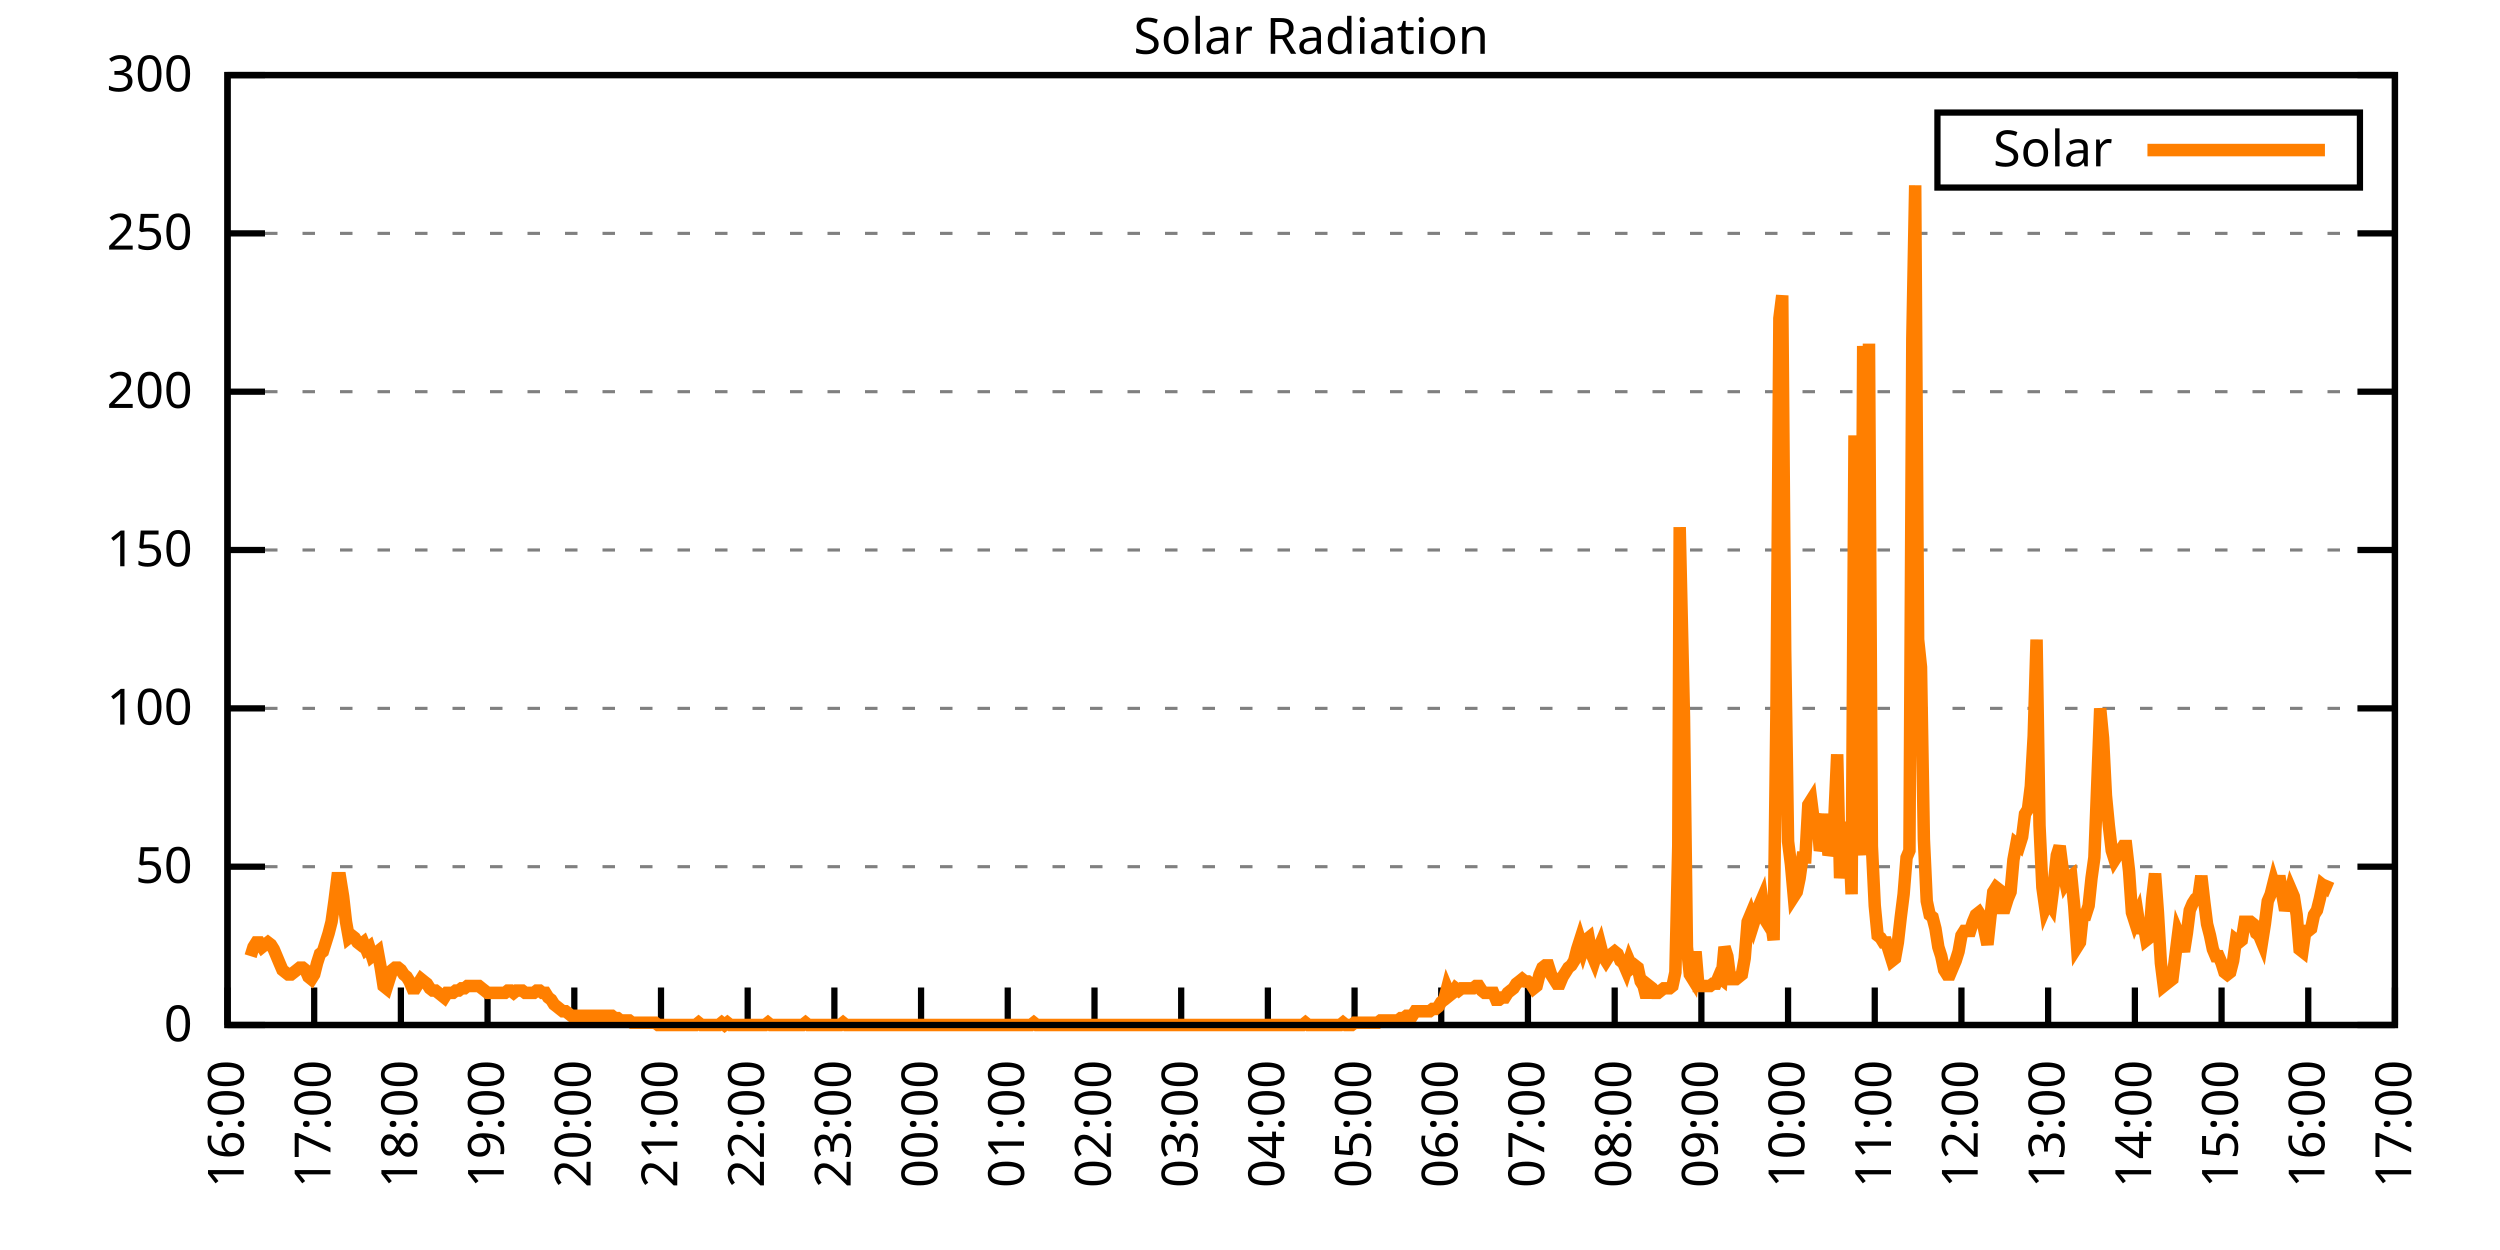
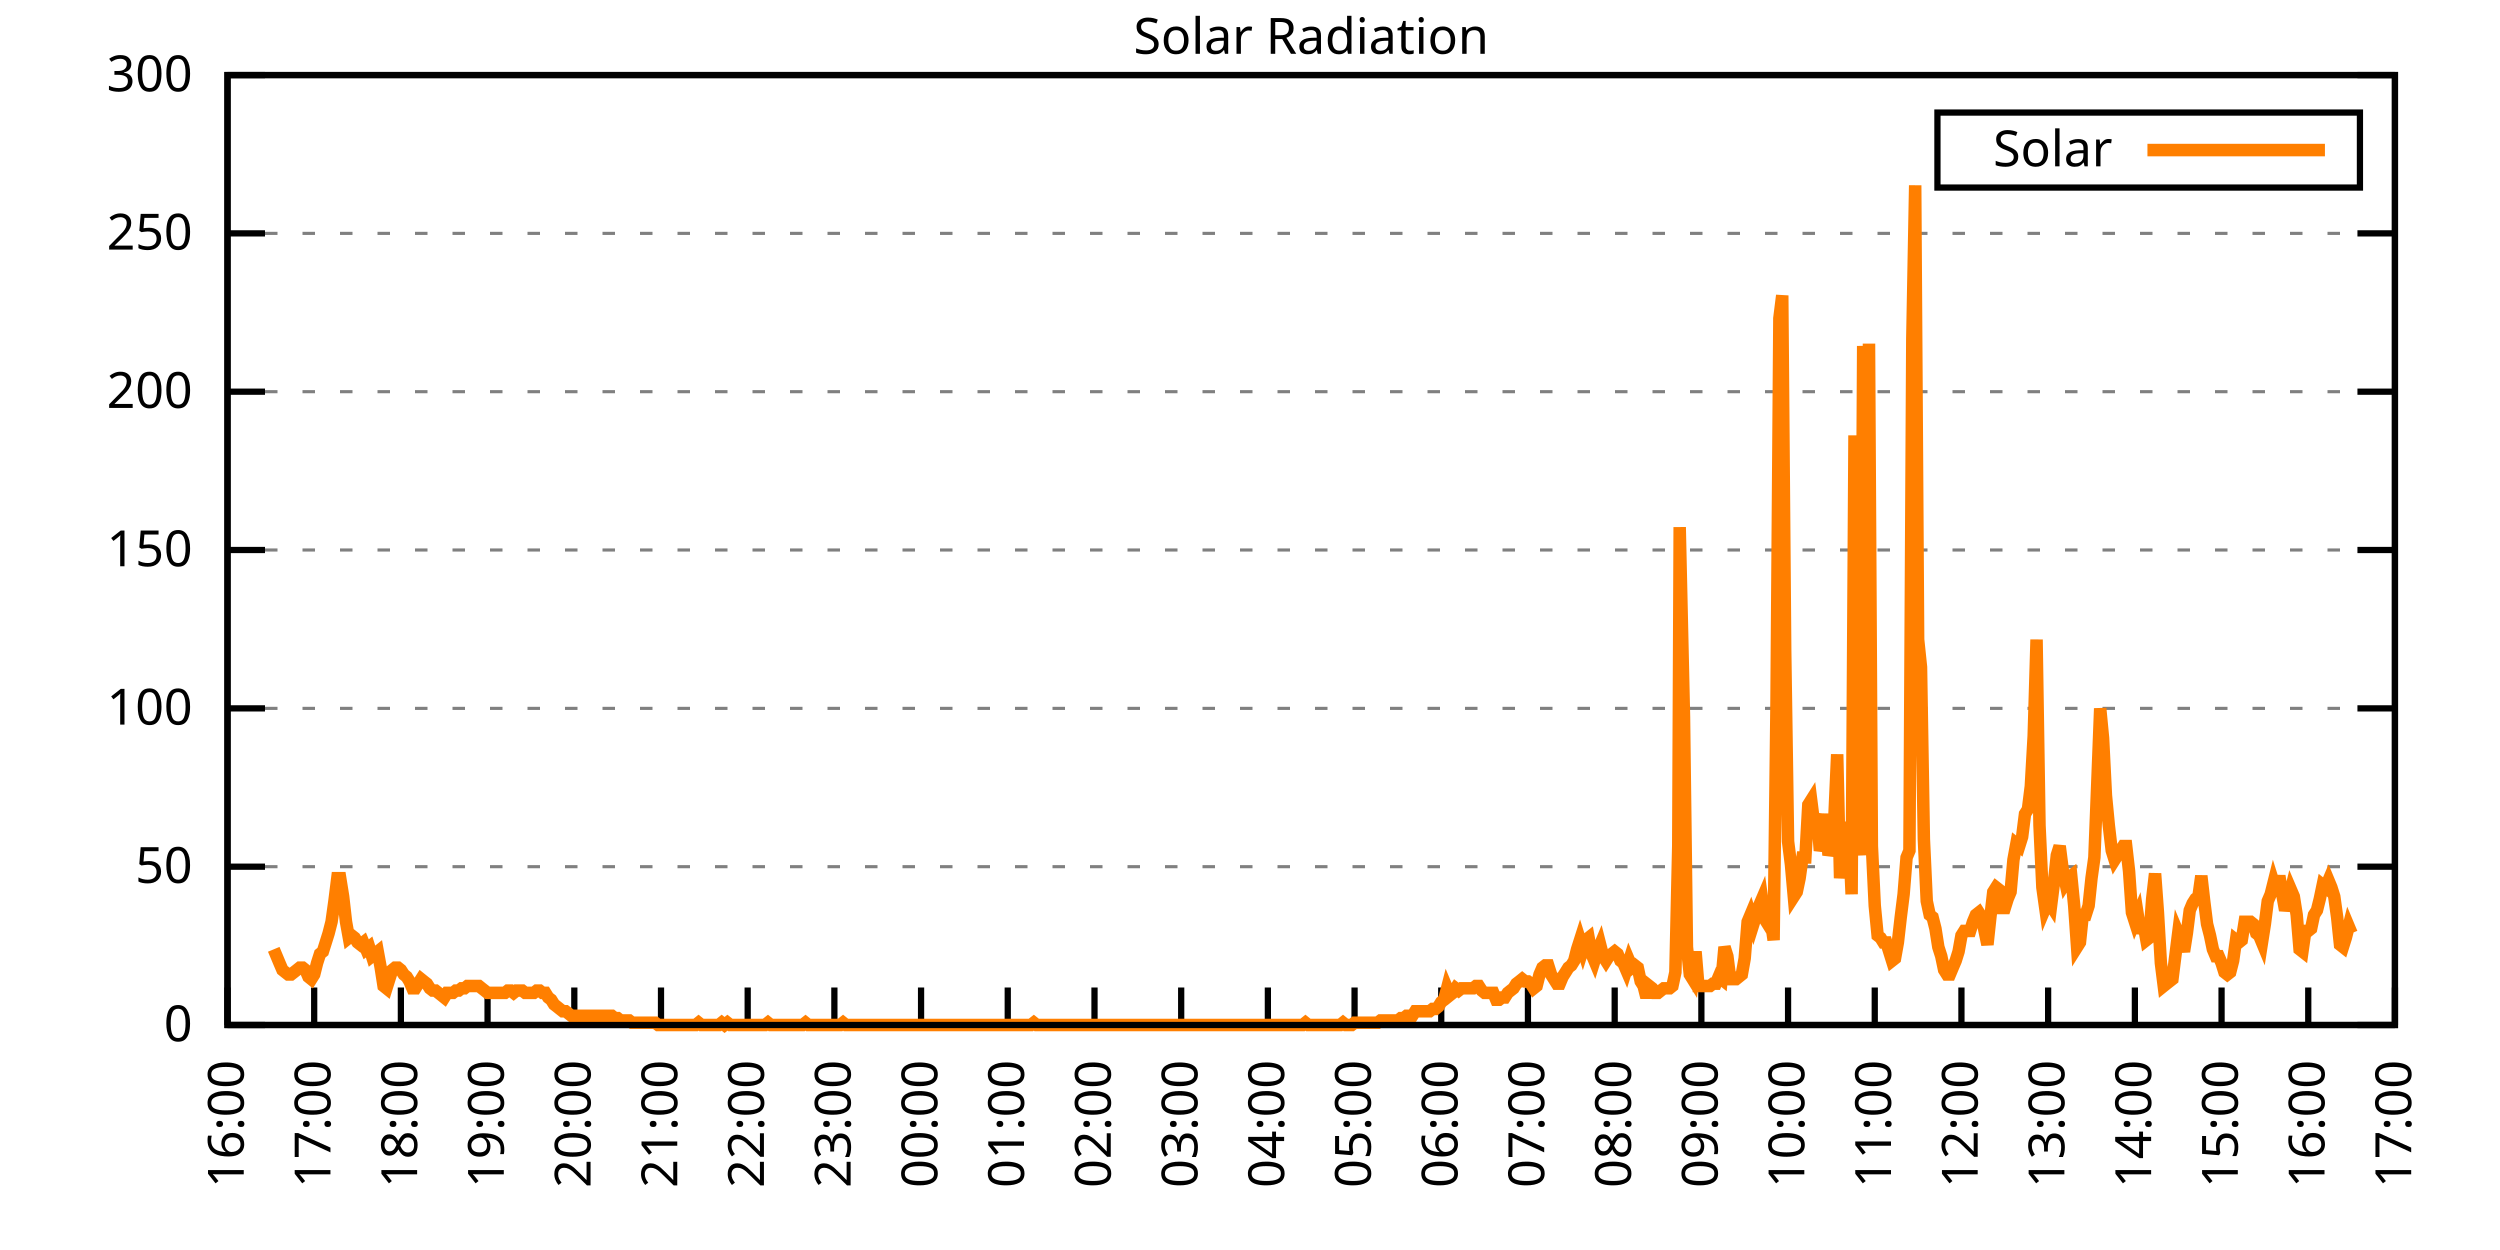
<svg xmlns="http://www.w3.org/2000/svg" xmlns:xlink="http://www.w3.org/1999/xlink" width="400" height="200" viewBox="0 0 400 200">
  <g id="gnuplot_canvas">
    <rect x="0" y="0" width="400" height="200" fill="none" />
    <defs>
      <circle id="gpDot" r="0.5" stroke-width="0.5" stroke="currentColor" />
      <path id="gpPt0" stroke-width="0.333" stroke="currentColor" d="M-1,0 h2 M0,-1 v2" />
      <path id="gpPt1" stroke-width="0.333" stroke="currentColor" d="M-1,-1 L1,1 M1,-1 L-1,1" />
      <path id="gpPt2" stroke-width="0.333" stroke="currentColor" d="M-1,0 L1,0 M0,-1 L0,1 M-1,-1 L1,1 M-1,1 L1,-1" />
      <rect id="gpPt3" stroke-width="0.333" stroke="currentColor" x="-1" y="-1" width="2" height="2" />
      <rect id="gpPt4" stroke-width="0.333" stroke="currentColor" fill="currentColor" x="-1" y="-1" width="2" height="2" />
      <circle id="gpPt5" stroke-width="0.333" stroke="currentColor" cx="0" cy="0" r="1" />
      <use xlink:href="#gpPt5" id="gpPt6" fill="currentColor" stroke="none" />
      <path id="gpPt7" stroke-width="0.333" stroke="currentColor" d="M0,-1.33 L-1.33,0.67 L1.33,0.67 z" />
      <use xlink:href="#gpPt7" id="gpPt8" fill="currentColor" stroke="none" />
      <use xlink:href="#gpPt7" id="gpPt9" stroke="currentColor" transform="rotate(180)" />
      <use xlink:href="#gpPt9" id="gpPt10" fill="currentColor" stroke="none" />
      <use xlink:href="#gpPt3" id="gpPt11" stroke="currentColor" transform="rotate(45)" />
      <use xlink:href="#gpPt11" id="gpPt12" fill="currentColor" stroke="none" />
      <path id="gpPt13" stroke-width="0.333" stroke="currentColor" d="M0,1.330 L1.265,0.411 L0.782,-1.067 L-0.782,-1.076 L-1.265,0.411 z" />
      <use xlink:href="#gpPt13" id="gpPt14" fill="currentColor" stroke="none" />
      <filter id="textbox" filterUnits="objectBoundingBox" x="0" y="0" height="1" width="1">
        <feFlood flood-color="white" flood-opacity="1" result="bgnd" />
        <feComposite in="SourceGraphic" in2="bgnd" operator="atop" />
      </filter>
      <filter id="greybox" filterUnits="objectBoundingBox" x="0" y="0" height="1" width="1">
        <feFlood flood-color="lightgrey" flood-opacity="1" result="grey" />
        <feComposite in="SourceGraphic" in2="grey" operator="atop" />
      </filter>
    </defs>
    <g fill="none" color="white" stroke="currentColor" stroke-width="1.00" stroke-linecap="butt" stroke-linejoin="miter">
</g>
    <g fill="none" color="black" stroke="currentColor" stroke-width="1.00" stroke-linecap="butt" stroke-linejoin="miter">
      <g stroke="none" shape-rendering="crispEdges">
        <polygon fill="rgb(255, 255, 255)" points="36.40,164.00 383.18,164.00 383.18,12.02 36.40,12.02 " />
      </g>
    </g>
    <g fill="none" color="black" stroke="currentColor" stroke-width="1.00" stroke-linecap="butt" stroke-linejoin="miter">
</g>
    <g fill="none" color="black" stroke="black" stroke-width="0.50" stroke-linecap="butt" stroke-linejoin="miter">
</g>
    <g fill="none" color="gray" stroke="currentColor" stroke-width="0.50" stroke-linecap="butt" stroke-linejoin="miter">
      <path stroke="gray" stroke-dasharray="2,4" class="gridline" d="M36.40,164.00 L383.19,164.00  " />
    </g>
    <g fill="none" color="gray" stroke="gray" stroke-width="1.00" stroke-linecap="butt" stroke-linejoin="miter">
</g>
    <g fill="none" color="black" stroke="currentColor" stroke-width="1.00" stroke-linecap="butt" stroke-linejoin="miter">
      <path stroke="black" d="M36.40,164.00 L42.40,164.00 M383.19,164.00 L377.19,164.00  " />
      <g transform="translate(30.80,166.60)" stroke="none" fill="black" font-family="Sans" font-size="8.00" text-anchor="end">
        <text>
          <tspan font-family="Sans"> 0</tspan>
        </text>
      </g>
    </g>
    <g fill="none" color="black" stroke="currentColor" stroke-width="1.00" stroke-linecap="butt" stroke-linejoin="miter">
</g>
    <g fill="none" color="black" stroke="black" stroke-width="0.50" stroke-linecap="butt" stroke-linejoin="miter">
</g>
    <g fill="none" color="gray" stroke="currentColor" stroke-width="0.50" stroke-linecap="butt" stroke-linejoin="miter">
      <path stroke="gray" stroke-dasharray="2,4" class="gridline" d="M36.40,138.67 L383.19,138.67  " />
    </g>
    <g fill="none" color="gray" stroke="gray" stroke-width="1.00" stroke-linecap="butt" stroke-linejoin="miter">
</g>
    <g fill="none" color="black" stroke="currentColor" stroke-width="1.00" stroke-linecap="butt" stroke-linejoin="miter">
      <path stroke="black" d="M36.40,138.67 L42.40,138.67 M383.19,138.67 L377.19,138.67  " />
      <g transform="translate(30.80,141.27)" stroke="none" fill="black" font-family="Sans" font-size="8.00" text-anchor="end">
        <text>
          <tspan font-family="Sans"> 50</tspan>
        </text>
      </g>
    </g>
    <g fill="none" color="black" stroke="currentColor" stroke-width="1.00" stroke-linecap="butt" stroke-linejoin="miter">
</g>
    <g fill="none" color="black" stroke="black" stroke-width="0.50" stroke-linecap="butt" stroke-linejoin="miter">
</g>
    <g fill="none" color="gray" stroke="currentColor" stroke-width="0.50" stroke-linecap="butt" stroke-linejoin="miter">
      <path stroke="gray" stroke-dasharray="2,4" class="gridline" d="M36.40,113.34 L383.19,113.34  " />
    </g>
    <g fill="none" color="gray" stroke="gray" stroke-width="1.00" stroke-linecap="butt" stroke-linejoin="miter">
</g>
    <g fill="none" color="black" stroke="currentColor" stroke-width="1.00" stroke-linecap="butt" stroke-linejoin="miter">
      <path stroke="black" d="M36.40,113.34 L42.40,113.34 M383.19,113.34 L377.19,113.34  " />
      <g transform="translate(30.80,115.94)" stroke="none" fill="black" font-family="Sans" font-size="8.00" text-anchor="end">
        <text>
          <tspan font-family="Sans"> 100</tspan>
        </text>
      </g>
    </g>
    <g fill="none" color="black" stroke="currentColor" stroke-width="1.00" stroke-linecap="butt" stroke-linejoin="miter">
</g>
    <g fill="none" color="black" stroke="black" stroke-width="0.50" stroke-linecap="butt" stroke-linejoin="miter">
</g>
    <g fill="none" color="gray" stroke="currentColor" stroke-width="0.50" stroke-linecap="butt" stroke-linejoin="miter">
      <path stroke="gray" stroke-dasharray="2,4" class="gridline" d="M36.40,88.00 L383.19,88.00  " />
    </g>
    <g fill="none" color="gray" stroke="gray" stroke-width="1.00" stroke-linecap="butt" stroke-linejoin="miter">
</g>
    <g fill="none" color="black" stroke="currentColor" stroke-width="1.00" stroke-linecap="butt" stroke-linejoin="miter">
      <path stroke="black" d="M36.40,88.00 L42.40,88.00 M383.19,88.00 L377.19,88.00  " />
      <g transform="translate(30.80,90.60)" stroke="none" fill="black" font-family="Sans" font-size="8.00" text-anchor="end">
        <text>
          <tspan font-family="Sans"> 150</tspan>
        </text>
      </g>
    </g>
    <g fill="none" color="black" stroke="currentColor" stroke-width="1.00" stroke-linecap="butt" stroke-linejoin="miter">
</g>
    <g fill="none" color="black" stroke="black" stroke-width="0.50" stroke-linecap="butt" stroke-linejoin="miter">
</g>
    <g fill="none" color="gray" stroke="currentColor" stroke-width="0.50" stroke-linecap="butt" stroke-linejoin="miter">
      <path stroke="gray" stroke-dasharray="2,4" class="gridline" d="M36.40,62.67 L383.19,62.67  " />
    </g>
    <g fill="none" color="gray" stroke="gray" stroke-width="1.00" stroke-linecap="butt" stroke-linejoin="miter">
</g>
    <g fill="none" color="black" stroke="currentColor" stroke-width="1.00" stroke-linecap="butt" stroke-linejoin="miter">
      <path stroke="black" d="M36.40,62.67 L42.40,62.67 M383.19,62.67 L377.19,62.67  " />
      <g transform="translate(30.80,65.27)" stroke="none" fill="black" font-family="Sans" font-size="8.00" text-anchor="end">
        <text>
          <tspan font-family="Sans"> 200</tspan>
        </text>
      </g>
    </g>
    <g fill="none" color="black" stroke="currentColor" stroke-width="1.00" stroke-linecap="butt" stroke-linejoin="miter">
</g>
    <g fill="none" color="black" stroke="black" stroke-width="0.50" stroke-linecap="butt" stroke-linejoin="miter">
</g>
    <g fill="none" color="gray" stroke="currentColor" stroke-width="0.50" stroke-linecap="butt" stroke-linejoin="miter">
      <path stroke="gray" stroke-dasharray="2,4" class="gridline" d="M36.40,37.34 L383.19,37.34  " />
    </g>
    <g fill="none" color="gray" stroke="gray" stroke-width="1.00" stroke-linecap="butt" stroke-linejoin="miter">
</g>
    <g fill="none" color="black" stroke="currentColor" stroke-width="1.00" stroke-linecap="butt" stroke-linejoin="miter">
      <path stroke="black" d="M36.40,37.34 L42.40,37.34 M383.19,37.34 L377.19,37.34  " />
      <g transform="translate(30.80,39.94)" stroke="none" fill="black" font-family="Sans" font-size="8.00" text-anchor="end">
        <text>
          <tspan font-family="Sans"> 250</tspan>
        </text>
      </g>
    </g>
    <g fill="none" color="black" stroke="currentColor" stroke-width="1.00" stroke-linecap="butt" stroke-linejoin="miter">
</g>
    <g fill="none" color="black" stroke="black" stroke-width="0.50" stroke-linecap="butt" stroke-linejoin="miter">
</g>
    <g fill="none" color="gray" stroke="currentColor" stroke-width="0.50" stroke-linecap="butt" stroke-linejoin="miter">
      <path stroke="gray" stroke-dasharray="2,4" class="gridline" d="M36.40,12.01 L383.19,12.01  " />
    </g>
    <g fill="none" color="gray" stroke="gray" stroke-width="1.00" stroke-linecap="butt" stroke-linejoin="miter">
</g>
    <g fill="none" color="black" stroke="currentColor" stroke-width="1.00" stroke-linecap="butt" stroke-linejoin="miter">
      <path stroke="black" d="M36.40,12.01 L42.40,12.01 M383.19,12.01 L377.19,12.01  " />
      <g transform="translate(30.80,14.61)" stroke="none" fill="black" font-family="Sans" font-size="8.00" text-anchor="end">
        <text>
          <tspan font-family="Sans"> 300</tspan>
        </text>
      </g>
    </g>
    <g fill="none" color="black" stroke="currentColor" stroke-width="1.00" stroke-linecap="butt" stroke-linejoin="miter">
      <path stroke="black" d="M36.40,164.00 L36.40,158.00  " />
      <g transform="translate(39.00,169.60) rotate(270.00)" stroke="none" fill="black" font-family="Sans" font-size="8.00" text-anchor="end">
        <text>
          <tspan font-family="Sans">16:00</tspan>
        </text>
      </g>
    </g>
    <g fill="none" color="black" stroke="currentColor" stroke-width="1.00" stroke-linecap="butt" stroke-linejoin="miter">
      <path stroke="black" d="M50.27,164.00 L50.27,158.00  " />
      <g transform="translate(52.87,169.60) rotate(270.00)" stroke="none" fill="black" font-family="Sans" font-size="8.00" text-anchor="end">
        <text>
          <tspan font-family="Sans">17:00</tspan>
        </text>
      </g>
    </g>
    <g fill="none" color="black" stroke="currentColor" stroke-width="1.00" stroke-linecap="butt" stroke-linejoin="miter">
      <path stroke="black" d="M64.14,164.00 L64.14,158.00  " />
      <g transform="translate(66.74,169.60) rotate(270.00)" stroke="none" fill="black" font-family="Sans" font-size="8.00" text-anchor="end">
        <text>
          <tspan font-family="Sans">18:00</tspan>
        </text>
      </g>
    </g>
    <g fill="none" color="black" stroke="currentColor" stroke-width="1.00" stroke-linecap="butt" stroke-linejoin="miter">
      <path stroke="black" d="M78.01,164.00 L78.01,158.00  " />
      <g transform="translate(80.61,169.60) rotate(270.00)" stroke="none" fill="black" font-family="Sans" font-size="8.00" text-anchor="end">
        <text>
          <tspan font-family="Sans">19:00</tspan>
        </text>
      </g>
    </g>
    <g fill="none" color="black" stroke="currentColor" stroke-width="1.00" stroke-linecap="butt" stroke-linejoin="miter">
      <path stroke="black" d="M91.89,164.00 L91.89,158.00  " />
      <g transform="translate(94.49,169.60) rotate(270.00)" stroke="none" fill="black" font-family="Sans" font-size="8.00" text-anchor="end">
        <text>
          <tspan font-family="Sans">20:00</tspan>
        </text>
      </g>
    </g>
    <g fill="none" color="black" stroke="currentColor" stroke-width="1.00" stroke-linecap="butt" stroke-linejoin="miter">
      <path stroke="black" d="M105.76,164.00 L105.76,158.00  " />
      <g transform="translate(108.36,169.60) rotate(270.00)" stroke="none" fill="black" font-family="Sans" font-size="8.00" text-anchor="end">
        <text>
          <tspan font-family="Sans">21:00</tspan>
        </text>
      </g>
    </g>
    <g fill="none" color="black" stroke="currentColor" stroke-width="1.00" stroke-linecap="butt" stroke-linejoin="miter">
      <path stroke="black" d="M119.63,164.00 L119.63,158.00  " />
      <g transform="translate(122.23,169.60) rotate(270.00)" stroke="none" fill="black" font-family="Sans" font-size="8.00" text-anchor="end">
        <text>
          <tspan font-family="Sans">22:00</tspan>
        </text>
      </g>
    </g>
    <g fill="none" color="black" stroke="currentColor" stroke-width="1.00" stroke-linecap="butt" stroke-linejoin="miter">
      <path stroke="black" d="M133.50,164.00 L133.50,158.00  " />
      <g transform="translate(136.10,169.60) rotate(270.00)" stroke="none" fill="black" font-family="Sans" font-size="8.00" text-anchor="end">
        <text>
          <tspan font-family="Sans">23:00</tspan>
        </text>
      </g>
    </g>
    <g fill="none" color="black" stroke="currentColor" stroke-width="1.00" stroke-linecap="butt" stroke-linejoin="miter">
      <path stroke="black" d="M147.37,164.00 L147.37,158.00  " />
      <g transform="translate(149.97,169.60) rotate(270.00)" stroke="none" fill="black" font-family="Sans" font-size="8.00" text-anchor="end">
        <text>
          <tspan font-family="Sans">00:00</tspan>
        </text>
      </g>
    </g>
    <g fill="none" color="black" stroke="currentColor" stroke-width="1.00" stroke-linecap="butt" stroke-linejoin="miter">
      <path stroke="black" d="M161.24,164.00 L161.24,158.00  " />
      <g transform="translate(163.84,169.60) rotate(270.00)" stroke="none" fill="black" font-family="Sans" font-size="8.00" text-anchor="end">
        <text>
          <tspan font-family="Sans">01:00</tspan>
        </text>
      </g>
    </g>
    <g fill="none" color="black" stroke="currentColor" stroke-width="1.00" stroke-linecap="butt" stroke-linejoin="miter">
      <path stroke="black" d="M175.12,164.00 L175.12,158.00  " />
      <g transform="translate(177.72,169.60) rotate(270.00)" stroke="none" fill="black" font-family="Sans" font-size="8.00" text-anchor="end">
        <text>
          <tspan font-family="Sans">02:00</tspan>
        </text>
      </g>
    </g>
    <g fill="none" color="black" stroke="currentColor" stroke-width="1.00" stroke-linecap="butt" stroke-linejoin="miter">
      <path stroke="black" d="M188.99,164.00 L188.99,158.00  " />
      <g transform="translate(191.59,169.60) rotate(270.00)" stroke="none" fill="black" font-family="Sans" font-size="8.00" text-anchor="end">
        <text>
          <tspan font-family="Sans">03:00</tspan>
        </text>
      </g>
    </g>
    <g fill="none" color="black" stroke="currentColor" stroke-width="1.00" stroke-linecap="butt" stroke-linejoin="miter">
      <path stroke="black" d="M202.86,164.00 L202.86,158.00  " />
      <g transform="translate(205.46,169.60) rotate(270.00)" stroke="none" fill="black" font-family="Sans" font-size="8.00" text-anchor="end">
        <text>
          <tspan font-family="Sans">04:00</tspan>
        </text>
      </g>
    </g>
    <g fill="none" color="black" stroke="currentColor" stroke-width="1.00" stroke-linecap="butt" stroke-linejoin="miter">
      <path stroke="black" d="M216.73,164.00 L216.73,158.00  " />
      <g transform="translate(219.33,169.60) rotate(270.00)" stroke="none" fill="black" font-family="Sans" font-size="8.00" text-anchor="end">
        <text>
          <tspan font-family="Sans">05:00</tspan>
        </text>
      </g>
    </g>
    <g fill="none" color="black" stroke="currentColor" stroke-width="1.00" stroke-linecap="butt" stroke-linejoin="miter">
      <path stroke="black" d="M230.60,164.00 L230.60,158.00  " />
      <g transform="translate(233.20,169.60) rotate(270.00)" stroke="none" fill="black" font-family="Sans" font-size="8.00" text-anchor="end">
        <text>
          <tspan font-family="Sans">06:00</tspan>
        </text>
      </g>
    </g>
    <g fill="none" color="black" stroke="currentColor" stroke-width="1.00" stroke-linecap="butt" stroke-linejoin="miter">
      <path stroke="black" d="M244.47,164.00 L244.47,158.00  " />
      <g transform="translate(247.07,169.60) rotate(270.00)" stroke="none" fill="black" font-family="Sans" font-size="8.00" text-anchor="end">
        <text>
          <tspan font-family="Sans">07:00</tspan>
        </text>
      </g>
    </g>
    <g fill="none" color="black" stroke="currentColor" stroke-width="1.00" stroke-linecap="butt" stroke-linejoin="miter">
      <path stroke="black" d="M258.35,164.00 L258.35,158.00  " />
      <g transform="translate(260.95,169.60) rotate(270.00)" stroke="none" fill="black" font-family="Sans" font-size="8.00" text-anchor="end">
        <text>
          <tspan font-family="Sans">08:00</tspan>
        </text>
      </g>
    </g>
    <g fill="none" color="black" stroke="currentColor" stroke-width="1.00" stroke-linecap="butt" stroke-linejoin="miter">
      <path stroke="black" d="M272.22,164.00 L272.22,158.00  " />
      <g transform="translate(274.82,169.60) rotate(270.00)" stroke="none" fill="black" font-family="Sans" font-size="8.00" text-anchor="end">
        <text>
          <tspan font-family="Sans">09:00</tspan>
        </text>
      </g>
    </g>
    <g fill="none" color="black" stroke="currentColor" stroke-width="1.00" stroke-linecap="butt" stroke-linejoin="miter">
      <path stroke="black" d="M286.09,164.00 L286.09,158.00  " />
      <g transform="translate(288.69,169.60) rotate(270.00)" stroke="none" fill="black" font-family="Sans" font-size="8.00" text-anchor="end">
        <text>
          <tspan font-family="Sans">10:00</tspan>
        </text>
      </g>
    </g>
    <g fill="none" color="black" stroke="currentColor" stroke-width="1.00" stroke-linecap="butt" stroke-linejoin="miter">
      <path stroke="black" d="M299.96,164.00 L299.96,158.00  " />
      <g transform="translate(302.56,169.60) rotate(270.00)" stroke="none" fill="black" font-family="Sans" font-size="8.00" text-anchor="end">
        <text>
          <tspan font-family="Sans">11:00</tspan>
        </text>
      </g>
    </g>
    <g fill="none" color="black" stroke="currentColor" stroke-width="1.00" stroke-linecap="butt" stroke-linejoin="miter">
      <path stroke="black" d="M313.83,164.00 L313.83,158.00  " />
      <g transform="translate(316.43,169.60) rotate(270.00)" stroke="none" fill="black" font-family="Sans" font-size="8.00" text-anchor="end">
        <text>
          <tspan font-family="Sans">12:00</tspan>
        </text>
      </g>
    </g>
    <g fill="none" color="black" stroke="currentColor" stroke-width="1.00" stroke-linecap="butt" stroke-linejoin="miter">
      <path stroke="black" d="M327.70,164.00 L327.70,158.00  " />
      <g transform="translate(330.30,169.60) rotate(270.00)" stroke="none" fill="black" font-family="Sans" font-size="8.00" text-anchor="end">
        <text>
          <tspan font-family="Sans">13:00</tspan>
        </text>
      </g>
    </g>
    <g fill="none" color="black" stroke="currentColor" stroke-width="1.00" stroke-linecap="butt" stroke-linejoin="miter">
      <path stroke="black" d="M341.58,164.00 L341.58,158.00  " />
      <g transform="translate(344.18,169.60) rotate(270.00)" stroke="none" fill="black" font-family="Sans" font-size="8.00" text-anchor="end">
        <text>
          <tspan font-family="Sans">14:00</tspan>
        </text>
      </g>
    </g>
    <g fill="none" color="black" stroke="currentColor" stroke-width="1.00" stroke-linecap="butt" stroke-linejoin="miter">
      <path stroke="black" d="M355.45,164.00 L355.45,158.00  " />
      <g transform="translate(358.05,169.60) rotate(270.00)" stroke="none" fill="black" font-family="Sans" font-size="8.00" text-anchor="end">
        <text>
          <tspan font-family="Sans">15:00</tspan>
        </text>
      </g>
    </g>
    <g fill="none" color="black" stroke="currentColor" stroke-width="1.00" stroke-linecap="butt" stroke-linejoin="miter">
      <path stroke="black" d="M369.32,164.00 L369.32,158.00  " />
      <g transform="translate(371.92,169.60) rotate(270.00)" stroke="none" fill="black" font-family="Sans" font-size="8.00" text-anchor="end">
        <text>
          <tspan font-family="Sans">16:00</tspan>
        </text>
      </g>
    </g>
    <g fill="none" color="black" stroke="currentColor" stroke-width="1.00" stroke-linecap="butt" stroke-linejoin="miter">
      <path stroke="black" d="M383.19,164.00 L383.19,158.00  " />
      <g transform="translate(385.79,169.60) rotate(270.00)" stroke="none" fill="black" font-family="Sans" font-size="8.00" text-anchor="end">
        <text>
          <tspan font-family="Sans">17:00</tspan>
        </text>
      </g>
    </g>
    <g fill="none" color="black" stroke="currentColor" stroke-width="1.00" stroke-linecap="butt" stroke-linejoin="miter">
</g>
    <g fill="none" color="black" stroke="currentColor" stroke-width="1.00" stroke-linecap="butt" stroke-linejoin="miter">
      <path stroke="black" d="M36.40,12.01 L36.40,164.00 L383.19,164.00 L383.19,12.01 L36.40,12.01 Z  " />
    </g>
    <g fill="none" color="black" stroke="currentColor" stroke-width="1.00" stroke-linecap="butt" stroke-linejoin="miter">
</g>
    <g fill="none" color="black" stroke="currentColor" stroke-width="1.00" stroke-linecap="butt" stroke-linejoin="miter">
      <path stroke="black" d="M309.99,30.01 L309.99,18.01 L377.59,18.01 L377.59,30.01 L309.99,30.01 Z  " />
    </g>
    <g id="Solar_Radiation_plot_1">
      <g fill="none" color="white" stroke="black" stroke-width="2.00" stroke-linecap="butt" stroke-linejoin="miter">
</g>
      <g fill="none" color="black" stroke="currentColor" stroke-width="2.00" stroke-linecap="butt" stroke-linejoin="miter">
        <g transform="translate(337.99,26.61)" stroke="none" fill="black" font-family="Sans" font-size="8.00" text-anchor="end">
          <text>
            <tspan font-family="Sans">Solar</tspan>
          </text>
        </g>
      </g>
      <g fill="none" color="black" stroke="currentColor" stroke-width="2.00" stroke-linecap="butt" stroke-linejoin="miter">
-         <path stroke="rgb(255, 127,   0)" d="M343.59,24.01 L371.99,24.01 M40.10,152.99 L40.56,151.52 L41.02,150.79 L41.49,150.79 L41.95,151.52 L42.41,151.15   L42.87,150.79 L43.34,151.15 L43.80,151.89 L44.26,152.99 L44.72,154.09 L45.19,155.19 L45.65,155.56 L46.11,155.92   L46.57,155.92 L47.03,155.56 L47.50,155.19 L47.96,154.82 L48.42,154.82 L48.88,155.19 L49.35,156.29 L49.81,156.66   L50.27,155.92 L50.73,154.09 L51.20,152.62 L51.66,152.25 L52.12,150.79 L52.58,149.32 L53.05,147.48 L53.51,144.18   L53.97,140.51 L54.43,140.51 L54.90,143.44 L55.36,147.48 L55.82,150.05 L56.28,149.68 L56.75,150.05 L57.21,150.79   L57.67,151.15 L58.13,150.79 L58.59,151.89 L59.06,151.52 L59.52,152.99 L59.98,152.62 L60.44,152.25 L60.91,154.82   L61.37,157.76 L61.83,158.13 L62.29,156.66 L62.76,155.19 L63.22,154.82 L63.68,154.82 L64.14,155.19 L64.61,155.92   L65.07,156.29 L65.53,157.03 L65.99,158.13 L66.46,158.13 L66.92,157.39 L67.38,156.66 L67.84,157.03 L68.30,157.39   L68.77,158.13 L69.23,158.49 L69.69,158.49 L70.15,158.86 L70.62,159.23 L71.08,159.60 L71.54,158.86 L72.00,158.86   L72.47,158.86 L72.93,158.49 L73.39,158.49 L73.85,158.13 L74.32,158.13 L74.78,157.76 L75.24,157.76 L75.70,157.76   L76.17,157.76 L76.63,157.76 L77.09,158.13 L77.55,158.49 L78.01,158.86 L78.48,158.86 L78.94,158.86 L79.40,158.86   L79.86,158.86 L80.79,158.86 L81.25,158.49 L81.71,158.49 L82.18,158.86 L82.64,158.49 L83.10,158.49 L83.56,158.49   L84.03,158.86 L84.49,158.86 L84.95,158.86 L85.41,158.86 L85.88,158.49 L86.34,158.49 L86.80,158.86 L87.26,158.86   L87.72,159.60 L88.19,159.96 L88.65,160.70 L89.11,161.06 L89.57,161.43 L90.04,161.80 L90.50,161.80 L90.96,162.16   L91.42,162.53 L91.89,162.53 L92.35,162.53 L92.81,162.53 L93.27,162.53 L93.74,162.53 L94.20,162.53 L94.66,162.53   L95.12,162.53 L95.59,162.53 L96.05,162.53 L96.51,162.53 L96.97,162.53 L97.44,162.53 L97.90,162.53 L98.36,162.90   L98.82,162.90 L99.28,163.27 L99.75,163.27 L100.21,163.27 L100.67,163.27 L101.13,163.63 L101.60,163.63 L102.06,163.63   L102.52,163.63 L102.98,163.63 L103.45,163.63 L103.91,163.63 L104.37,163.63 L104.83,163.63 L105.30,164.00 L105.76,164.00   L106.22,164.00 L106.68,164.00 L107.15,164.00 L107.61,164.00 L108.07,164.00 L108.53,164.00 L108.99,164.00 L109.46,164.00   L109.92,164.00 L110.38,164.00 L110.84,164.00 L111.31,164.00 L111.77,163.63 L112.23,164.00 L112.69,164.00 L113.16,164.00   L113.62,164.00 L114.08,164.00 L114.54,164.00 L115.01,164.00 L115.47,163.63 L115.93,164.00 L116.39,163.63 L116.86,164.00   L117.32,164.00 L117.78,164.00 L118.24,164.00 L118.70,164.00 L119.17,164.00 L119.63,164.00 L120.09,164.00 L120.55,164.00   L121.02,164.00 L121.48,164.00 L121.94,164.00 L122.40,164.00 L122.87,163.63 L123.33,164.00 L123.79,164.00 L124.25,164.00   L124.72,164.00 L125.18,164.00 L125.64,164.00 L126.10,164.00 L126.57,164.00 L127.03,164.00 L127.49,164.00 L127.95,164.00   L128.41,164.00 L128.88,163.63 L129.34,164.00 L129.80,164.00 L130.26,164.00 L130.73,164.00 L131.19,164.00 L131.65,164.00   L132.11,164.00 L132.58,164.00 L133.04,164.00 L133.50,164.00 L133.96,164.00 L134.43,164.00 L134.89,163.63 L135.35,164.00   L135.81,164.00 L136.28,164.00 L136.74,164.00 L137.20,164.00 L137.66,164.00 L138.13,164.00 L138.59,164.00 L139.05,164.00   L139.51,164.00 L139.97,164.00 L140.44,164.00 L140.90,164.00 L141.36,164.00 L141.82,164.00 L142.29,164.00 L142.75,164.00   L143.21,164.00 L143.67,164.00 L144.14,164.00 L144.60,164.00 L145.06,164.00 L145.52,164.00 L145.99,164.00 L146.45,164.00   L146.91,164.00 L147.37,164.00 L147.84,164.00 L148.30,164.00 L148.76,164.00 L149.22,164.00 L149.68,164.00 L150.15,164.00   L150.61,164.00 L151.07,164.00 L151.53,164.00 L152.00,164.00 L152.46,164.00 L152.92,164.00 L153.38,164.00 L153.85,164.00   L154.31,164.00 L154.77,164.00 L155.23,164.00 L155.70,164.00 L156.16,164.00 L156.62,164.00 L157.08,164.00 L157.55,164.00   L158.01,164.00 L158.47,164.00 L158.93,164.00 L159.39,164.00 L159.86,164.00 L160.32,164.00 L160.78,164.00 L161.24,164.00   L161.71,164.00 L162.17,164.00 L162.63,164.00 L163.09,164.00 L163.56,164.00 L164.02,164.00 L164.48,164.00 L164.94,164.00   L165.41,163.63 L165.87,164.00 L166.33,164.00 L166.79,164.00 L167.26,164.00 L167.72,164.00 L168.18,164.00 L168.64,164.00   L169.10,164.00 L169.57,164.00 L170.03,164.00 L170.49,164.00 L170.95,164.00 L171.42,164.00 L171.88,164.00 L172.34,164.00   L172.80,164.00 L173.27,164.00 L173.73,164.00 L174.19,164.00 L174.65,164.00 L175.12,164.00 L175.58,164.00 L176.04,164.00   L176.50,164.00 L176.97,164.00 L177.43,164.00 L177.89,164.00 L178.35,164.00 L178.82,164.00 L179.28,164.00 L179.74,164.00   L180.20,164.00 L180.66,164.00 L181.13,164.00 L181.59,164.00 L182.05,164.00 L182.51,164.00 L182.98,164.00 L183.44,164.00   L183.90,164.00 L184.36,164.00 L184.83,164.00 L185.29,164.00 L185.75,164.00 L186.21,164.00 L186.68,164.00 L187.14,164.00   L187.60,164.00 L188.06,164.00 L188.53,164.00 L188.99,164.00 L189.45,164.00 L189.91,164.00 L190.37,164.00 L190.84,164.00   L191.30,164.00 L191.76,164.00 L192.22,164.00 L192.69,164.00 L193.15,164.00 L193.61,164.00 L194.07,164.00 L194.54,164.00   L195.00,164.00 L195.46,164.00 L195.92,164.00 L196.39,164.00 L196.85,164.00 L197.31,164.00 L197.77,164.00 L198.24,164.00   L198.70,164.00 L199.16,164.00 L199.62,164.00 L200.08,164.00 L200.55,164.00 L201.01,164.00 L201.47,164.00 L201.93,164.00   L202.40,164.00 L202.86,164.00 L203.32,164.00 L203.78,164.00 L204.25,164.00 L204.71,164.00 L205.17,164.00 L205.63,164.00   L206.10,164.00 L206.56,164.00 L207.02,164.00 L207.48,164.00 L207.95,164.00 L208.41,164.00 L208.87,163.63 L209.33,164.00   L209.80,164.00 L210.26,164.00 L210.72,164.00 L211.18,164.00 L211.64,164.00 L212.11,164.00 L212.57,164.00 L213.03,164.00   L213.49,164.00 L213.96,164.00 L214.42,164.00 L214.88,163.63 L215.34,164.00 L215.81,164.00 L216.27,164.00 L216.73,163.63   L217.19,163.63 L217.66,163.63 L218.12,163.63 L218.58,163.63 L219.04,163.63 L219.51,163.63 L219.97,163.63 L220.43,163.63   L220.89,163.27 L221.35,163.27 L221.82,163.27 L222.28,163.27 L222.74,163.27 L223.20,163.27 L223.67,163.27 L224.13,162.90   L224.59,162.90 L225.05,162.53 L225.52,162.53 L225.98,162.53 L226.44,161.80 L226.90,161.80 L227.37,161.80 L227.83,161.80   L228.29,161.80 L228.75,161.80 L229.22,161.43 L229.68,161.43 L230.14,161.06 L230.60,160.33 L231.06,159.96 L231.53,158.13   L231.99,159.23 L232.45,158.86 L232.91,158.13 L233.38,158.49 L233.84,158.13 L234.30,158.13 L234.76,158.13 L235.23,158.13   L235.69,158.13 L236.15,157.76 L236.61,157.76 L237.08,158.49 L237.54,158.86 L238.00,158.86 L238.46,158.86 L238.93,158.86   L239.39,159.96 L239.85,159.96 L240.31,159.60 L240.77,159.60 L241.24,158.86 L241.70,158.49 L242.16,158.13 L242.62,157.39   L243.09,157.03 L243.55,156.66 L244.01,157.03 L244.47,157.03 L244.94,157.39 L245.40,158.13 L245.86,157.76 L246.32,155.92   L246.79,154.82 L247.25,154.46 L247.71,154.46 L248.17,155.92 L248.64,156.66 L249.10,157.39 L249.56,157.39 L250.02,156.29   L250.49,155.56 L250.95,154.82 L251.41,154.46 L251.87,153.72 L252.33,151.89 L252.80,150.42 L253.26,151.89 L253.72,150.42   L254.18,150.05 L254.65,152.62 L255.11,153.72 L255.57,152.25 L256.03,151.15 L256.50,152.99 L256.96,153.72 L257.42,152.99   L257.88,152.62 L258.35,152.25 L258.81,152.62 L259.27,153.72 L259.73,154.09 L260.20,155.19 L260.66,153.72 L261.12,154.82   L261.58,154.46 L262.04,154.82 L262.51,157.03 L262.97,157.76 L263.43,159.60 L263.89,157.76 L264.36,158.13 L264.82,158.86   L265.28,158.86 L265.74,158.49 L266.21,158.13 L266.67,158.13 L267.13,158.13 L267.59,157.76 L268.06,155.56 L268.52,135.37   L268.75,84.34 L269.44,114.81 L269.91,151.52 L270.37,155.92 L270.83,156.66 L271.29,152.25 L271.75,157.76 L272.22,157.76   L272.68,157.76 L273.14,157.76 L273.60,157.76 L274.07,157.39 L274.53,157.39 L274.99,156.29 L275.45,156.66 L275.92,151.52   L276.38,152.99 L276.84,156.66 L277.30,156.66 L277.77,156.66 L278.23,156.29 L278.69,155.92 L279.15,153.35 L279.62,147.48   L280.08,146.38 L280.54,147.85 L281.00,146.38 L281.46,144.91 L281.93,143.81 L282.39,147.11 L282.85,147.85 L283.31,147.11   L283.78,150.42 L284.24,112.61 L284.70,50.94 L285.16,47.27 L285.63,104.17 L286.09,134.63 L286.55,138.30 L287.01,143.44   L287.48,142.71 L287.94,140.51 L288.40,137.20 L288.86,137.20 L289.33,128.76 L289.79,128.03 L290.25,131.70 L290.71,130.23   L291.18,136.10 L291.64,134.63 L292.10,130.23 L292.56,136.84 L293.02,135.37 L293.49,130.96 L293.95,120.69 L294.41,140.51   L294.87,136.10 L295.34,132.43 L295.80,132.43 L296.26,143.08 L296.72,69.66 L297.19,131.70 L297.65,136.84 L298.11,55.35   L298.57,117.01 L299.04,54.98 L299.50,135.37 L299.96,144.91 L300.42,149.68 L300.89,150.05 L301.35,150.79 L301.81,150.79   L302.27,152.25 L302.73,153.72 L303.20,153.35 L303.66,150.79 L304.12,146.75 L304.58,143.08 L305.05,137.20 L305.51,136.10   L305.97,54.24 L306.43,29.65 L306.90,102.33 L307.36,106.74 L307.82,134.27 L308.28,144.18 L308.75,146.38 L309.21,146.75   L309.67,148.58 L310.13,151.52 L310.60,152.99 L311.06,155.19 L311.52,155.92 L311.98,155.92 L312.44,154.82 L312.91,153.72   L313.37,152.25 L313.83,149.68 L314.29,148.95 L314.76,148.95 L315.22,148.95 L315.68,147.48 L316.14,146.38 L316.61,146.01   L317.07,146.75 L317.53,148.95 L317.99,151.15 L318.46,146.75 L318.92,142.71 L319.38,141.98 L319.84,142.34 L320.31,145.28   L320.77,145.28 L321.23,143.81 L321.69,142.71 L322.15,137.57 L322.62,135.00 L323.08,135.37 L323.54,133.90 L324.00,130.23   L324.47,129.49 L324.93,125.82 L325.39,117.75 L325.85,102.33 L326.32,132.06 L326.78,141.98 L327.24,145.28 L327.70,144.18   L328.17,144.91 L328.63,141.24 L329.09,136.84 L329.55,135.37 L330.02,139.04 L330.48,141.24 L330.94,140.51 L331.40,140.14   L331.87,144.91 L332.33,151.52 L332.79,150.79 L333.25,146.38 L333.71,146.38 L334.18,144.91 L334.64,140.51 L335.10,137.20   L335.56,125.46 L336.03,113.34 L336.49,118.12 L336.95,127.29 L337.41,132.06 L337.88,136.10 L338.34,137.57 L338.80,136.84   L339.26,136.10 L339.73,135.37 L340.19,135.37 L340.65,139.41 L341.11,146.01 L341.58,147.48 L342.04,146.38 L342.50,149.32   L342.96,147.85 L343.42,150.42 L343.89,150.05 L344.35,143.81 L344.81,139.77 L345.27,146.01 L345.74,154.09 L346.20,157.76   L346.66,157.39 L347.12,157.03 L347.59,156.66 L348.05,152.99 L348.51,149.32 L348.97,150.42 L349.44,152.25 L349.90,149.32   L350.36,145.65 L350.82,144.55 L351.29,143.81 L351.75,143.44 L352.21,140.14 L352.67,144.18 L353.13,147.85 L353.60,149.68   L354.06,151.89 L354.52,152.99 L354.98,152.99 L355.45,154.09 L355.91,155.56 L356.37,155.92 L356.83,155.56 L357.30,153.72   L357.76,150.42 L358.22,150.79 L358.68,150.42 L359.15,147.48 L359.61,147.48 L360.07,147.48 L360.53,147.85 L361.00,149.32   L361.46,149.68 L361.92,150.79 L362.38,147.85 L362.84,144.18 L363.31,143.08 L363.77,141.24 L364.23,142.71 L364.69,140.14   L365.16,143.08 L365.62,145.65 L366.08,144.18 L366.54,142.34 L367.01,143.44 L367.47,146.38 L367.93,151.89 L368.39,152.25   L368.86,148.95 L369.32,148.95 L369.78,148.58 L370.24,146.38 L370.71,145.65 L371.17,143.81 L371.63,141.61 L372.09,141.98   L372.56,140.87  " />
+         <path stroke="rgb(255, 127,   0)" d="M343.59,24.01 L371.99,24.01 M43.80,151.89 L44.26,152.99 L44.72,154.09 L45.19,155.19 L45.65,155.56 L46.11,155.92   L46.57,155.92 L47.03,155.56 L47.50,155.19 L47.96,154.82 L48.42,154.82 L48.88,155.19 L49.35,156.29 L49.81,156.66   L50.27,155.92 L50.73,154.09 L51.20,152.62 L51.66,152.25 L52.12,150.79 L52.58,149.32 L53.05,147.48 L53.51,144.18   L53.97,140.51 L54.43,140.51 L54.90,143.44 L55.36,147.48 L55.82,150.05 L56.28,149.68 L56.75,150.05 L57.21,150.79   L57.67,151.15 L58.13,150.79 L58.59,151.89 L59.06,151.52 L59.52,152.99 L59.98,152.62 L60.44,152.25 L60.91,154.82   L61.37,157.76 L61.83,158.13 L62.29,156.66 L62.76,155.19 L63.22,154.82 L63.68,154.82 L64.14,155.19 L64.61,155.92   L65.07,156.29 L65.53,157.03 L65.99,158.13 L66.46,158.13 L66.92,157.39 L67.38,156.66 L67.84,157.03 L68.30,157.39   L68.77,158.13 L69.23,158.49 L69.69,158.49 L70.15,158.86 L70.62,159.23 L71.08,159.60 L71.54,158.86 L72.00,158.86   L72.47,158.86 L72.93,158.49 L73.39,158.49 L73.85,158.13 L74.32,158.13 L74.78,157.76 L75.24,157.76 L75.70,157.76   L76.17,157.76 L76.63,157.76 L77.09,158.13 L77.55,158.49 L78.01,158.86 L78.48,158.86 L78.94,158.86 L79.40,158.86   L79.86,158.86 L80.79,158.86 L81.25,158.49 L81.71,158.49 L82.18,158.86 L82.64,158.49 L83.10,158.49 L83.56,158.49   L84.03,158.86 L84.49,158.86 L84.95,158.86 L85.41,158.86 L85.88,158.49 L86.34,158.49 L86.80,158.86 L87.26,158.86   L87.72,159.60 L88.19,159.96 L88.65,160.70 L89.11,161.06 L89.57,161.43 L90.04,161.80 L90.50,161.80 L90.96,162.16   L91.42,162.53 L91.89,162.53 L92.35,162.53 L92.81,162.53 L93.27,162.53 L93.74,162.53 L94.20,162.53 L94.66,162.53   L95.12,162.53 L95.59,162.53 L96.05,162.53 L96.51,162.53 L96.97,162.53 L97.44,162.53 L97.90,162.53 L98.36,162.90   L98.82,162.90 L99.28,163.27 L99.75,163.27 L100.21,163.27 L100.67,163.27 L101.13,163.63 L101.60,163.63 L102.06,163.63   L102.52,163.63 L102.98,163.63 L103.45,163.63 L103.91,163.63 L104.37,163.63 L104.83,163.63 L105.30,164.00 L105.76,164.00   L106.22,164.00 L106.68,164.00 L107.15,164.00 L107.61,164.00 L108.07,164.00 L108.53,164.00 L108.99,164.00 L109.46,164.00   L109.92,164.00 L110.38,164.00 L110.84,164.00 L111.31,164.00 L111.77,163.63 L112.23,164.00 L112.69,164.00 L113.16,164.00   L113.62,164.00 L114.08,164.00 L114.54,164.00 L115.01,164.00 L115.47,163.63 L115.93,164.00 L116.39,163.63 L116.86,164.00   L117.32,164.00 L117.78,164.00 L118.24,164.00 L118.70,164.00 L119.17,164.00 L119.63,164.00 L120.09,164.00 L120.55,164.00   L121.02,164.00 L121.48,164.00 L121.94,164.00 L122.40,164.00 L122.87,163.63 L123.33,164.00 L123.79,164.00 L124.25,164.00   L124.72,164.00 L125.18,164.00 L125.64,164.00 L126.10,164.00 L126.57,164.00 L127.03,164.00 L127.49,164.00 L127.95,164.00   L128.41,164.00 L128.88,163.63 L129.34,164.00 L129.80,164.00 L130.26,164.00 L130.73,164.00 L131.19,164.00 L131.65,164.00   L132.11,164.00 L132.58,164.00 L133.04,164.00 L133.50,164.00 L133.96,164.00 L134.43,164.00 L134.89,163.63 L135.35,164.00   L135.81,164.00 L136.28,164.00 L136.74,164.00 L137.20,164.00 L137.66,164.00 L138.13,164.00 L138.59,164.00 L139.05,164.00   L139.51,164.00 L139.97,164.00 L140.44,164.00 L140.90,164.00 L141.36,164.00 L141.82,164.00 L142.29,164.00 L142.75,164.00   L143.21,164.00 L143.67,164.00 L144.14,164.00 L144.60,164.00 L145.06,164.00 L145.52,164.00 L145.99,164.00 L146.45,164.00   L146.91,164.00 L147.37,164.00 L147.84,164.00 L148.30,164.00 L148.76,164.00 L149.22,164.00 L149.68,164.00 L150.15,164.00   L150.61,164.00 L151.07,164.00 L151.53,164.00 L152.00,164.00 L152.46,164.00 L152.92,164.00 L153.38,164.00 L153.85,164.00   L154.31,164.00 L154.77,164.00 L155.23,164.00 L155.70,164.00 L156.16,164.00 L156.62,164.00 L157.08,164.00 L157.55,164.00   L158.01,164.00 L158.47,164.00 L158.93,164.00 L159.39,164.00 L159.86,164.00 L160.32,164.00 L160.78,164.00 L161.24,164.00   L161.71,164.00 L162.17,164.00 L162.63,164.00 L163.09,164.00 L163.56,164.00 L164.02,164.00 L164.48,164.00 L164.94,164.00   L165.41,163.63 L165.87,164.00 L166.33,164.00 L166.79,164.00 L167.26,164.00 L167.72,164.00 L168.18,164.00 L168.64,164.00   L169.10,164.00 L169.57,164.00 L170.03,164.00 L170.49,164.00 L170.95,164.00 L171.42,164.00 L171.88,164.00 L172.34,164.00   L172.80,164.00 L173.27,164.00 L173.73,164.00 L174.19,164.00 L174.65,164.00 L175.12,164.00 L175.58,164.00 L176.04,164.00   L176.50,164.00 L176.97,164.00 L177.43,164.00 L177.89,164.00 L178.35,164.00 L178.82,164.00 L179.28,164.00 L179.74,164.00   L180.20,164.00 L180.66,164.00 L181.13,164.00 L181.59,164.00 L182.05,164.00 L182.51,164.00 L182.98,164.00 L183.44,164.00   L183.90,164.00 L184.36,164.00 L184.83,164.00 L185.29,164.00 L185.75,164.00 L186.21,164.00 L186.68,164.00 L187.14,164.00   L187.60,164.00 L188.06,164.00 L188.53,164.00 L188.99,164.00 L189.45,164.00 L189.91,164.00 L190.37,164.00 L190.84,164.00   L191.30,164.00 L191.76,164.00 L192.22,164.00 L192.69,164.00 L193.15,164.00 L193.61,164.00 L194.07,164.00 L194.54,164.00   L195.00,164.00 L195.46,164.00 L195.92,164.00 L196.39,164.00 L196.85,164.00 L197.31,164.00 L197.77,164.00 L198.24,164.00   L198.70,164.00 L199.16,164.00 L199.62,164.00 L200.08,164.00 L200.55,164.00 L201.01,164.00 L201.47,164.00 L201.93,164.00   L202.40,164.00 L202.86,164.00 L203.32,164.00 L203.78,164.00 L204.25,164.00 L204.71,164.00 L205.17,164.00 L205.63,164.00   L206.10,164.00 L206.56,164.00 L207.02,164.00 L207.48,164.00 L207.95,164.00 L208.41,164.00 L208.87,163.63 L209.33,164.00   L209.80,164.00 L210.26,164.00 L210.72,164.00 L211.18,164.00 L211.64,164.00 L212.11,164.00 L212.57,164.00 L213.03,164.00   L213.49,164.00 L213.96,164.00 L214.42,164.00 L214.88,163.63 L215.34,164.00 L215.81,164.00 L216.27,164.00 L216.73,163.63   L217.19,163.63 L217.66,163.63 L218.12,163.63 L218.58,163.63 L219.04,163.63 L219.51,163.63 L219.97,163.63 L220.43,163.63   L220.89,163.27 L221.35,163.27 L221.82,163.27 L222.28,163.27 L222.74,163.27 L223.20,163.27 L223.67,163.27 L224.13,162.90   L224.59,162.90 L225.05,162.53 L225.52,162.53 L225.98,162.53 L226.44,161.80 L226.90,161.80 L227.37,161.80 L227.83,161.80   L228.29,161.80 L228.75,161.80 L229.22,161.43 L229.68,161.43 L230.14,161.06 L230.60,160.33 L231.06,159.96 L231.53,158.13   L231.99,159.23 L232.45,158.86 L232.91,158.13 L233.38,158.49 L233.84,158.13 L234.30,158.13 L234.76,158.13 L235.23,158.13   L235.69,158.13 L236.15,157.76 L236.61,157.76 L237.08,158.49 L237.54,158.86 L238.00,158.86 L238.46,158.86 L238.93,158.86   L239.39,159.96 L239.85,159.96 L240.31,159.60 L240.77,159.60 L241.24,158.86 L241.70,158.49 L242.16,158.13 L242.62,157.39   L243.09,157.03 L243.55,156.66 L244.01,157.03 L244.47,157.03 L244.94,157.39 L245.40,158.13 L245.86,157.76 L246.32,155.92   L246.79,154.82 L247.25,154.46 L247.71,154.46 L248.17,155.92 L248.64,156.66 L249.10,157.39 L249.56,157.39 L250.02,156.29   L250.49,155.56 L250.95,154.82 L251.41,154.46 L251.87,153.72 L252.33,151.89 L252.80,150.42 L253.26,151.89 L253.72,150.42   L254.18,150.05 L254.65,152.62 L255.11,153.72 L255.57,152.25 L256.03,151.15 L256.50,152.99 L256.96,153.72 L257.42,152.99   L257.88,152.62 L258.35,152.25 L258.81,152.62 L259.27,153.72 L259.73,154.09 L260.20,155.19 L260.66,153.72 L261.12,154.82   L261.58,154.46 L262.04,154.82 L262.51,157.03 L262.97,157.76 L263.43,159.60 L263.89,157.76 L264.36,158.13 L264.82,158.86   L265.28,158.86 L265.74,158.49 L266.21,158.13 L266.67,158.13 L267.13,158.13 L267.59,157.76 L268.06,155.56 L268.52,135.37   L268.75,84.34 L269.44,114.81 L269.91,151.52 L270.37,155.92 L270.83,156.66 L271.29,152.25 L271.75,157.76 L272.22,157.76   L272.68,157.76 L273.14,157.76 L273.60,157.76 L274.07,157.39 L274.53,157.39 L274.99,156.29 L275.45,156.66 L275.92,151.52   L276.38,152.99 L276.84,156.66 L277.30,156.66 L277.77,156.66 L278.23,156.29 L278.69,155.92 L279.15,153.35 L279.62,147.48   L280.08,146.38 L280.54,147.85 L281.00,146.38 L281.46,144.91 L281.93,143.81 L282.39,147.11 L282.85,147.85 L283.31,147.11   L283.78,150.42 L284.24,112.61 L284.70,50.94 L285.16,47.27 L285.63,104.17 L286.09,134.63 L286.55,138.30 L287.01,143.44   L287.48,142.71 L287.94,140.51 L288.40,137.20 L288.86,137.20 L289.33,128.76 L289.79,128.03 L290.25,131.70 L290.71,130.23   L291.18,136.10 L291.64,134.63 L292.10,130.23 L292.56,136.84 L293.02,135.37 L293.49,130.96 L293.95,120.69 L294.41,140.51   L294.87,136.10 L295.34,132.43 L295.80,132.43 L296.26,143.08 L296.72,69.66 L297.19,131.70 L297.65,136.84 L298.11,55.35   L298.57,117.01 L299.04,54.98 L299.50,135.37 L299.96,144.91 L300.42,149.68 L300.89,150.05 L301.35,150.79 L301.81,150.79   L302.27,152.25 L302.73,153.72 L303.20,153.35 L303.66,150.79 L304.12,146.75 L304.58,143.08 L305.05,137.20 L305.51,136.10   L305.97,54.24 L306.43,29.65 L306.90,102.33 L307.36,106.74 L307.82,134.27 L308.28,144.18 L308.75,146.38 L309.21,146.75   L309.67,148.58 L310.13,151.52 L310.60,152.99 L311.06,155.19 L311.52,155.92 L311.98,155.92 L312.44,154.82 L312.91,153.72   L313.37,152.25 L313.83,149.68 L314.29,148.95 L314.76,148.95 L315.22,148.95 L315.68,147.48 L316.14,146.38 L316.61,146.01   L317.07,146.75 L317.53,148.95 L317.99,151.15 L318.46,146.75 L318.92,142.71 L319.38,141.98 L319.84,142.34 L320.31,145.28   L320.77,145.28 L321.23,143.81 L321.69,142.71 L322.15,137.57 L322.62,135.00 L323.08,135.37 L323.54,133.90 L324.00,130.23   L324.47,129.49 L324.93,125.82 L325.39,117.75 L325.85,102.33 L326.32,132.06 L326.78,141.98 L327.24,145.28 L327.70,144.18   L328.17,144.91 L328.63,141.24 L329.09,136.84 L329.55,135.37 L330.02,139.04 L330.48,141.24 L330.94,140.51 L331.40,140.14   L331.87,144.91 L332.33,151.52 L332.79,150.79 L333.25,146.38 L333.71,146.38 L334.18,144.91 L334.64,140.51 L335.10,137.20   L335.56,125.46 L336.03,113.34 L336.49,118.12 L336.95,127.29 L337.41,132.06 L337.88,136.10 L338.34,137.57 L338.80,136.84   L339.26,136.10 L339.73,135.37 L340.19,135.37 L340.65,139.41 L341.11,146.01 L341.58,147.48 L342.04,146.38 L342.50,149.32   L342.96,147.85 L343.42,150.42 L343.89,150.05 L344.35,143.81 L344.81,139.77 L345.27,146.01 L345.74,154.09 L346.20,157.76   L346.66,157.39 L347.12,157.03 L347.59,156.66 L348.05,152.99 L348.51,149.32 L348.97,150.42 L349.44,152.25 L349.90,149.32   L350.36,145.65 L350.82,144.55 L351.29,143.81 L351.75,143.44 L352.21,140.14 L352.67,144.18 L353.13,147.85 L353.60,149.68   L354.06,151.89 L354.52,152.99 L354.98,152.99 L355.45,154.09 L355.91,155.56 L356.37,155.92 L356.83,155.56 L357.30,153.72   L357.76,150.42 L358.22,150.79 L358.68,150.42 L359.15,147.48 L359.61,147.48 L360.07,147.48 L360.53,147.85 L361.00,149.32   L361.46,149.68 L361.92,150.79 L362.38,147.85 L362.84,144.18 L363.31,143.08 L363.77,141.24 L364.23,142.71 L364.69,140.14   L365.16,143.08 L365.62,145.65 L366.08,144.18 L366.54,142.34 L367.01,143.44 L367.47,146.38 L367.93,151.89 L368.39,152.25   L368.86,148.95 L369.32,148.95 L369.78,148.58 L370.24,146.38 L370.71,145.65 L371.17,143.81 L371.63,141.61 L372.09,141.98   L372.56,140.87 L373.02,141.98 L373.48,143.44 L373.94,146.75 L374.40,151.15 L374.87,151.52 L375.33,150.05 L375.79,148.22   L376.25,149.32  " />
      </g>
    </g>
    <g fill="none" color="black" stroke="currentColor" stroke-width="2.00" stroke-linecap="butt" stroke-linejoin="miter">
</g>
    <g fill="none" color="black" stroke="black" stroke-width="1.00" stroke-linecap="butt" stroke-linejoin="miter">
</g>
    <g fill="none" color="black" stroke="currentColor" stroke-width="1.00" stroke-linecap="butt" stroke-linejoin="miter">
      <path stroke="black" d="M36.40,12.01 L36.40,164.00 L383.19,164.00 L383.19,12.01 L36.40,12.01 Z  " />
      <g transform="translate(6.80,88.01) rotate(270.00)" stroke="none" fill="black" font-family="Sans" font-size="8.00" text-anchor="middle">
        <text />
      </g>
    </g>
    <g fill="none" color="black" stroke="currentColor" stroke-width="1.00" stroke-linecap="butt" stroke-linejoin="miter">
</g>
    <g fill="none" color="black" stroke="currentColor" stroke-width="1.00" stroke-linecap="butt" stroke-linejoin="miter">
      <g transform="translate(209.79,8.61)" stroke="none" fill="black" font-family="Sans" font-size="8.00" text-anchor="middle">
        <text>
          <tspan font-family="Sans">Solar Radiation</tspan>
        </text>
      </g>
    </g>
    <g fill="none" color="black" stroke="currentColor" stroke-width="1.00" stroke-linecap="butt" stroke-linejoin="miter">
</g>
  </g>
</svg>
